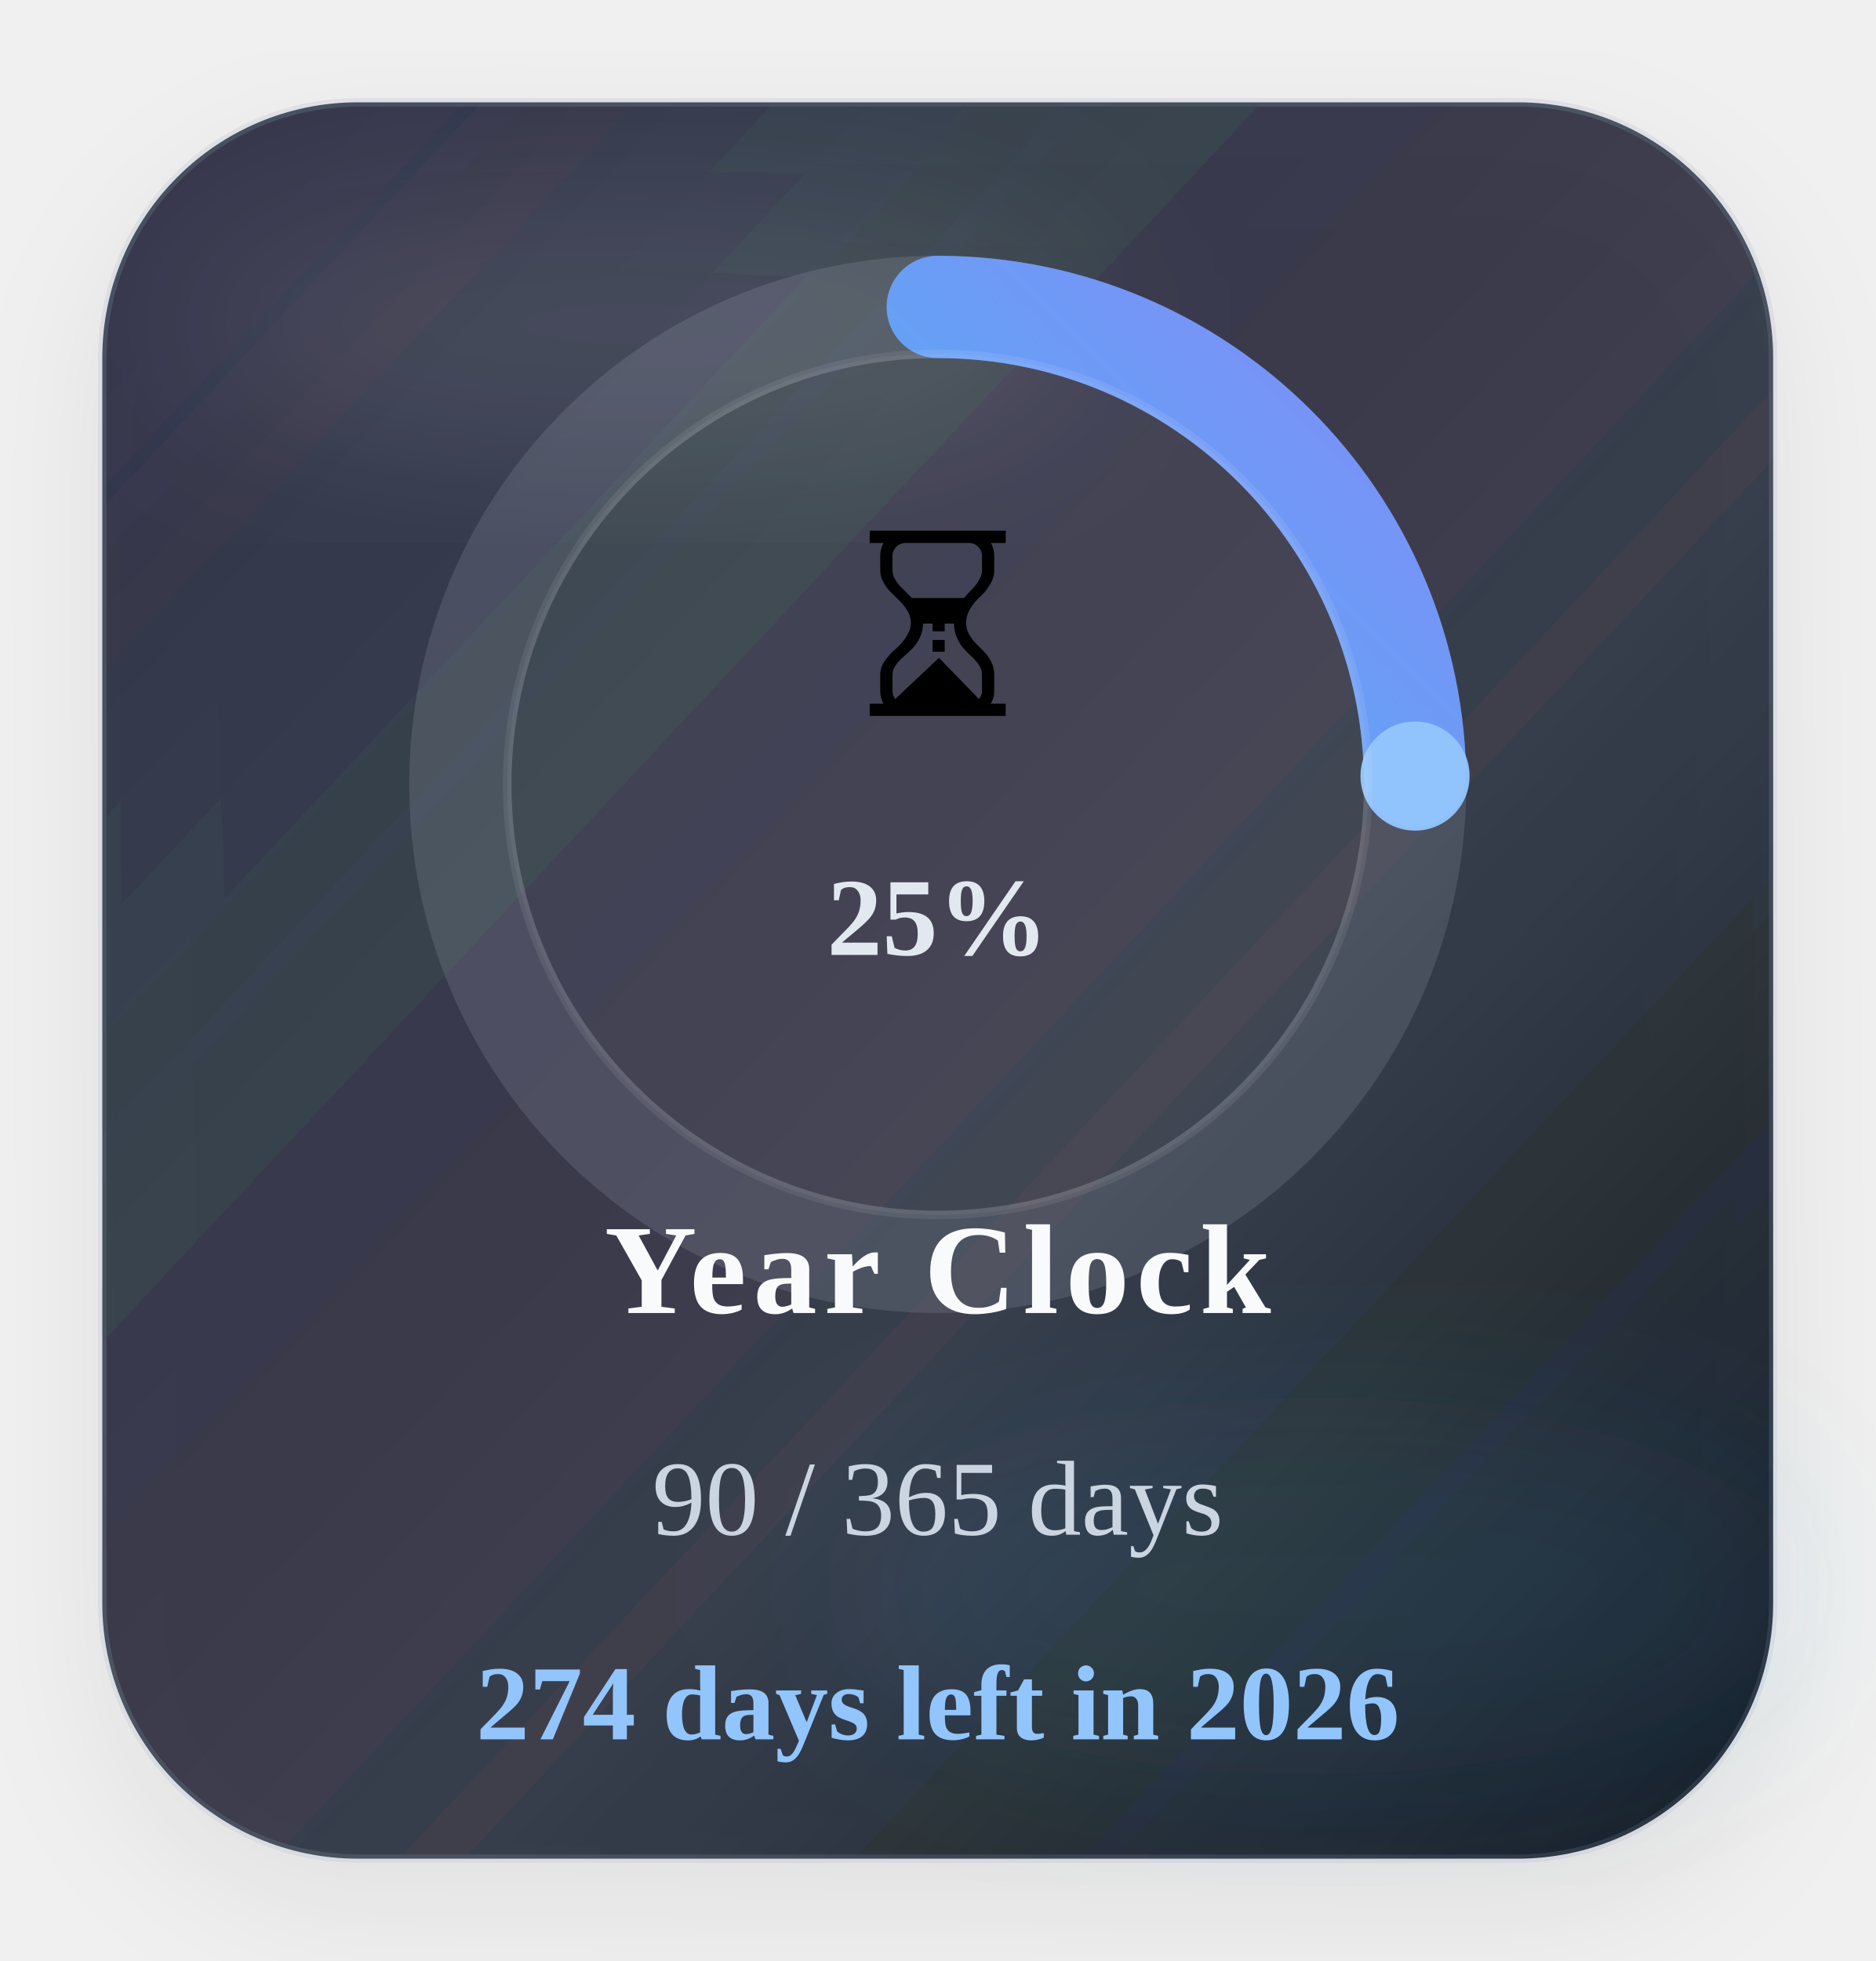
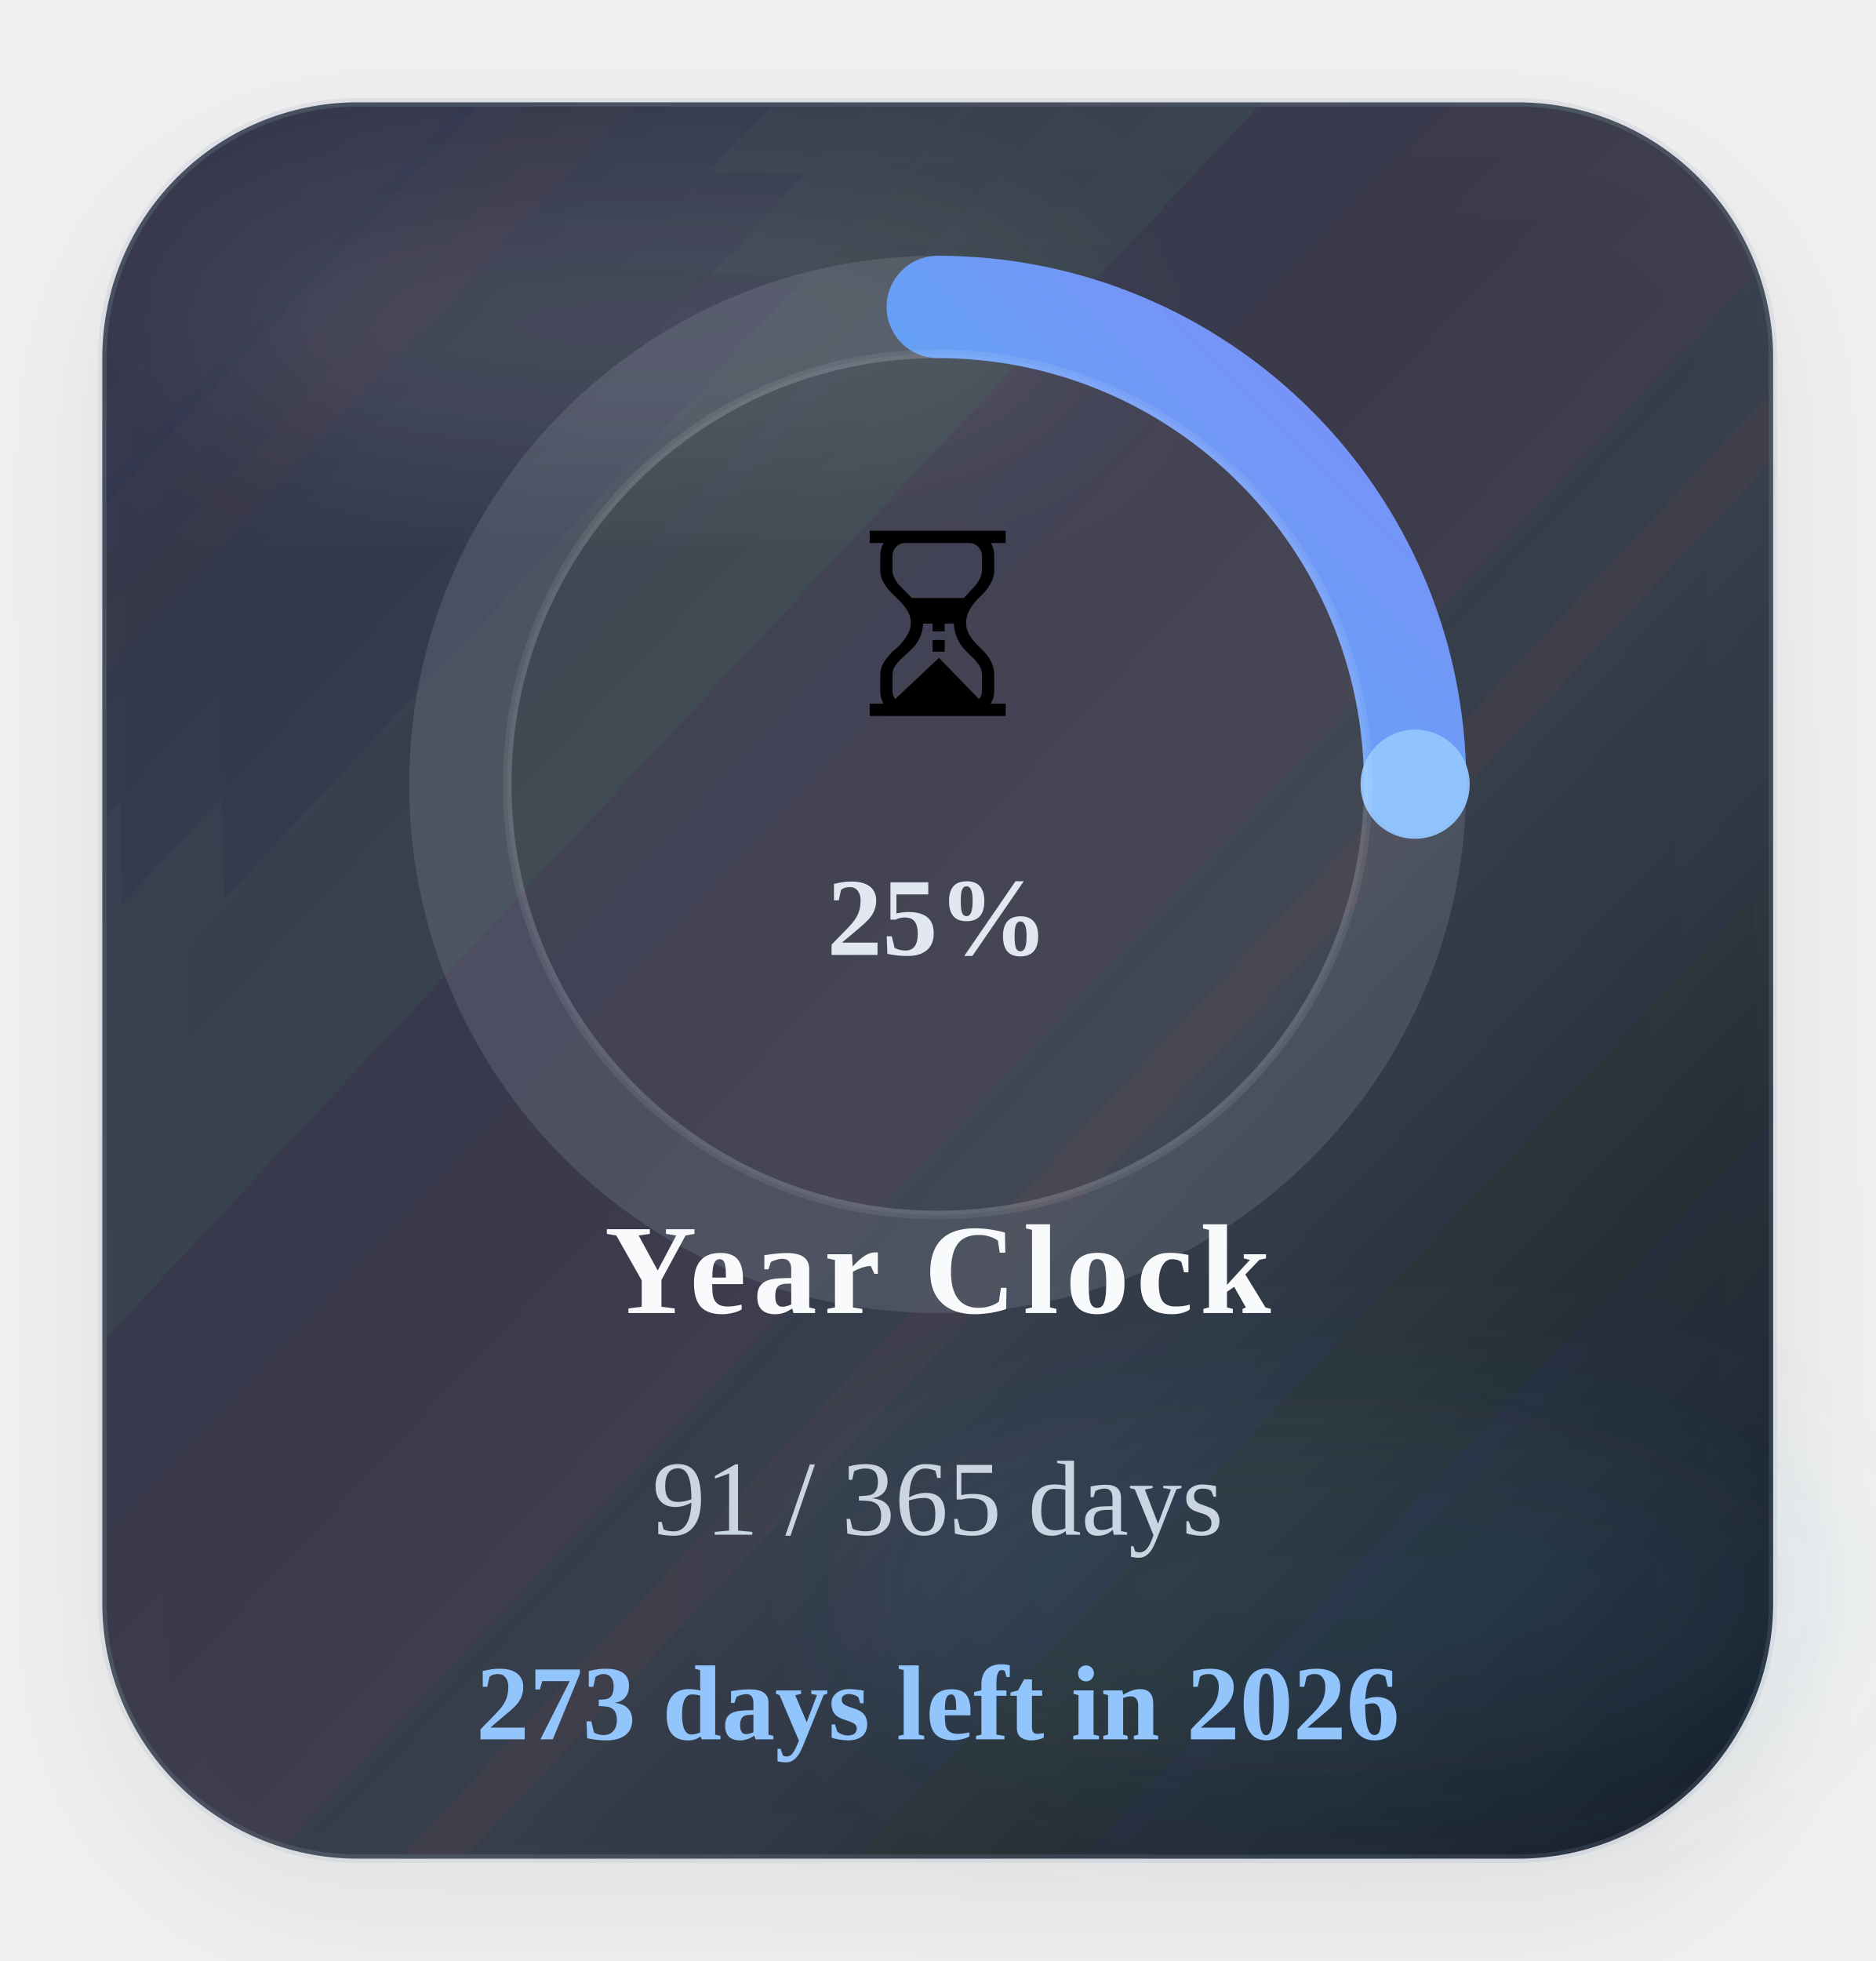
<svg xmlns="http://www.w3.org/2000/svg" width="220" height="230" viewBox="0 0 220 230" role="img" aria-label="Time progress for 2026">
  <defs>
    <linearGradient id="timeGradient" x1="0%" y1="0%" x2="100%" y2="100%">
      <stop offset="0%" stop-color="#22d3ee" />
      <stop offset="100%" stop-color="#818cf8" />
    </linearGradient>
    <linearGradient id="timeCard" x1="0%" y1="0%" x2="100%" y2="100%">
      <stop offset="0%" stop-color="#1c2537" stop-opacity="0.88" />
      <stop offset="60%" stop-color="#111827" stop-opacity="0.8" />
      <stop offset="100%" stop-color="#0b1220" stop-opacity="0.96" />
    </linearGradient>
    <filter id="timeShadow" x="-25%" y="-25%" width="150%" height="150%">
      <feDropShadow dx="0" dy="6" stdDeviation="8" flood-color="#020617" flood-opacity="0.08" />
    </filter>
    <filter id="timeBlur" x="-30%" y="-30%" width="160%" height="160%">
      <feGaussianBlur stdDeviation="10" />
    </filter>
  </defs>
  <rect x="12" y="12" width="196" height="206" rx="30" fill="url(#timeCard)" stroke="#94a3b8" stroke-opacity="0.18" filter="url(#timeShadow)" />
  <ellipse cx="74" cy="38" rx="54" ry="16" fill="#ffffff" fill-opacity="0.09" filter="url(#timeBlur)" />
  <ellipse cx="154" cy="186" rx="58" ry="22" fill="#38bdf8" fill-opacity="0.08" filter="url(#timeBlur)" />
  <circle class="ring-track" cx="110" cy="92" r="56" fill="none" stroke="#cbd5e1" stroke-opacity="0.14" stroke-width="12" />
-   <circle class="progress-ring" cx="110" cy="92" r="56" fill="none" stroke="url(#timeGradient)" stroke-width="12" stroke-linecap="round" stroke-dasharray="351.86" stroke-dashoffset="264.88" data-target-offset="264.88" data-ring-length="351.86" transform="rotate(-90 110 92)" />
-   <circle class="progress-endcap" cx="165.99" cy="91.02" r="6.4" fill="#93c5fd" fill-opacity="0.96" data-center-x="110" data-center-y="92" data-radius="56" data-target-angle="-1.0062" />
+   <circle class="progress-ring" cx="110" cy="92" r="56" fill="none" stroke="url(#timeGradient)" stroke-width="12" stroke-linecap="round" stroke-dasharray="351.86" stroke-dashoffset="263.91" data-target-offset="263.91" data-ring-length="351.86" transform="rotate(-90 110 92)" />
+   <circle class="progress-endcap" cx="166.00" cy="91.98" r="6.4" fill="#93c5fd" fill-opacity="0.96" data-center-x="110" data-center-y="92" data-radius="56" data-target-angle="-0.0199" />
  <circle class="ring-core" cx="110" cy="92" r="50.5" fill="#ffffff" fill-opacity="0.05" stroke="#ffffff" stroke-opacity="0.08" />
  <text class="progress-emoji" x="110" y="84" text-anchor="middle" font-size="30">⏳</text>
  <text class="progress-percent" x="110" y="112" text-anchor="middle" font-size="13" font-weight="700" fill="#e2e8f0">25%</text>
  <text class="progress-label" x="110" y="154" text-anchor="middle" font-size="15" font-weight="700" letter-spacing="0.8" fill="#f8fafc">Year Clock</text>
-   <text class="progress-value" x="110" y="180" text-anchor="middle" font-size="12.5" fill="#cbd5e1">90 / 365 days</text>
-   <text class="progress-status" data-status-state="remaining" x="110" y="204" text-anchor="middle" font-size="12.5" font-weight="700" fill="#93c5fd">274 days left in 2026</text>
+   <text class="progress-value" x="110" y="180" text-anchor="middle" font-size="12.5" fill="#cbd5e1">91 / 365 days</text>
+   <text class="progress-status" data-status-state="remaining" x="110" y="204" text-anchor="middle" font-size="12.5" font-weight="700" fill="#93c5fd">273 days left in 2026</text>
</svg>
